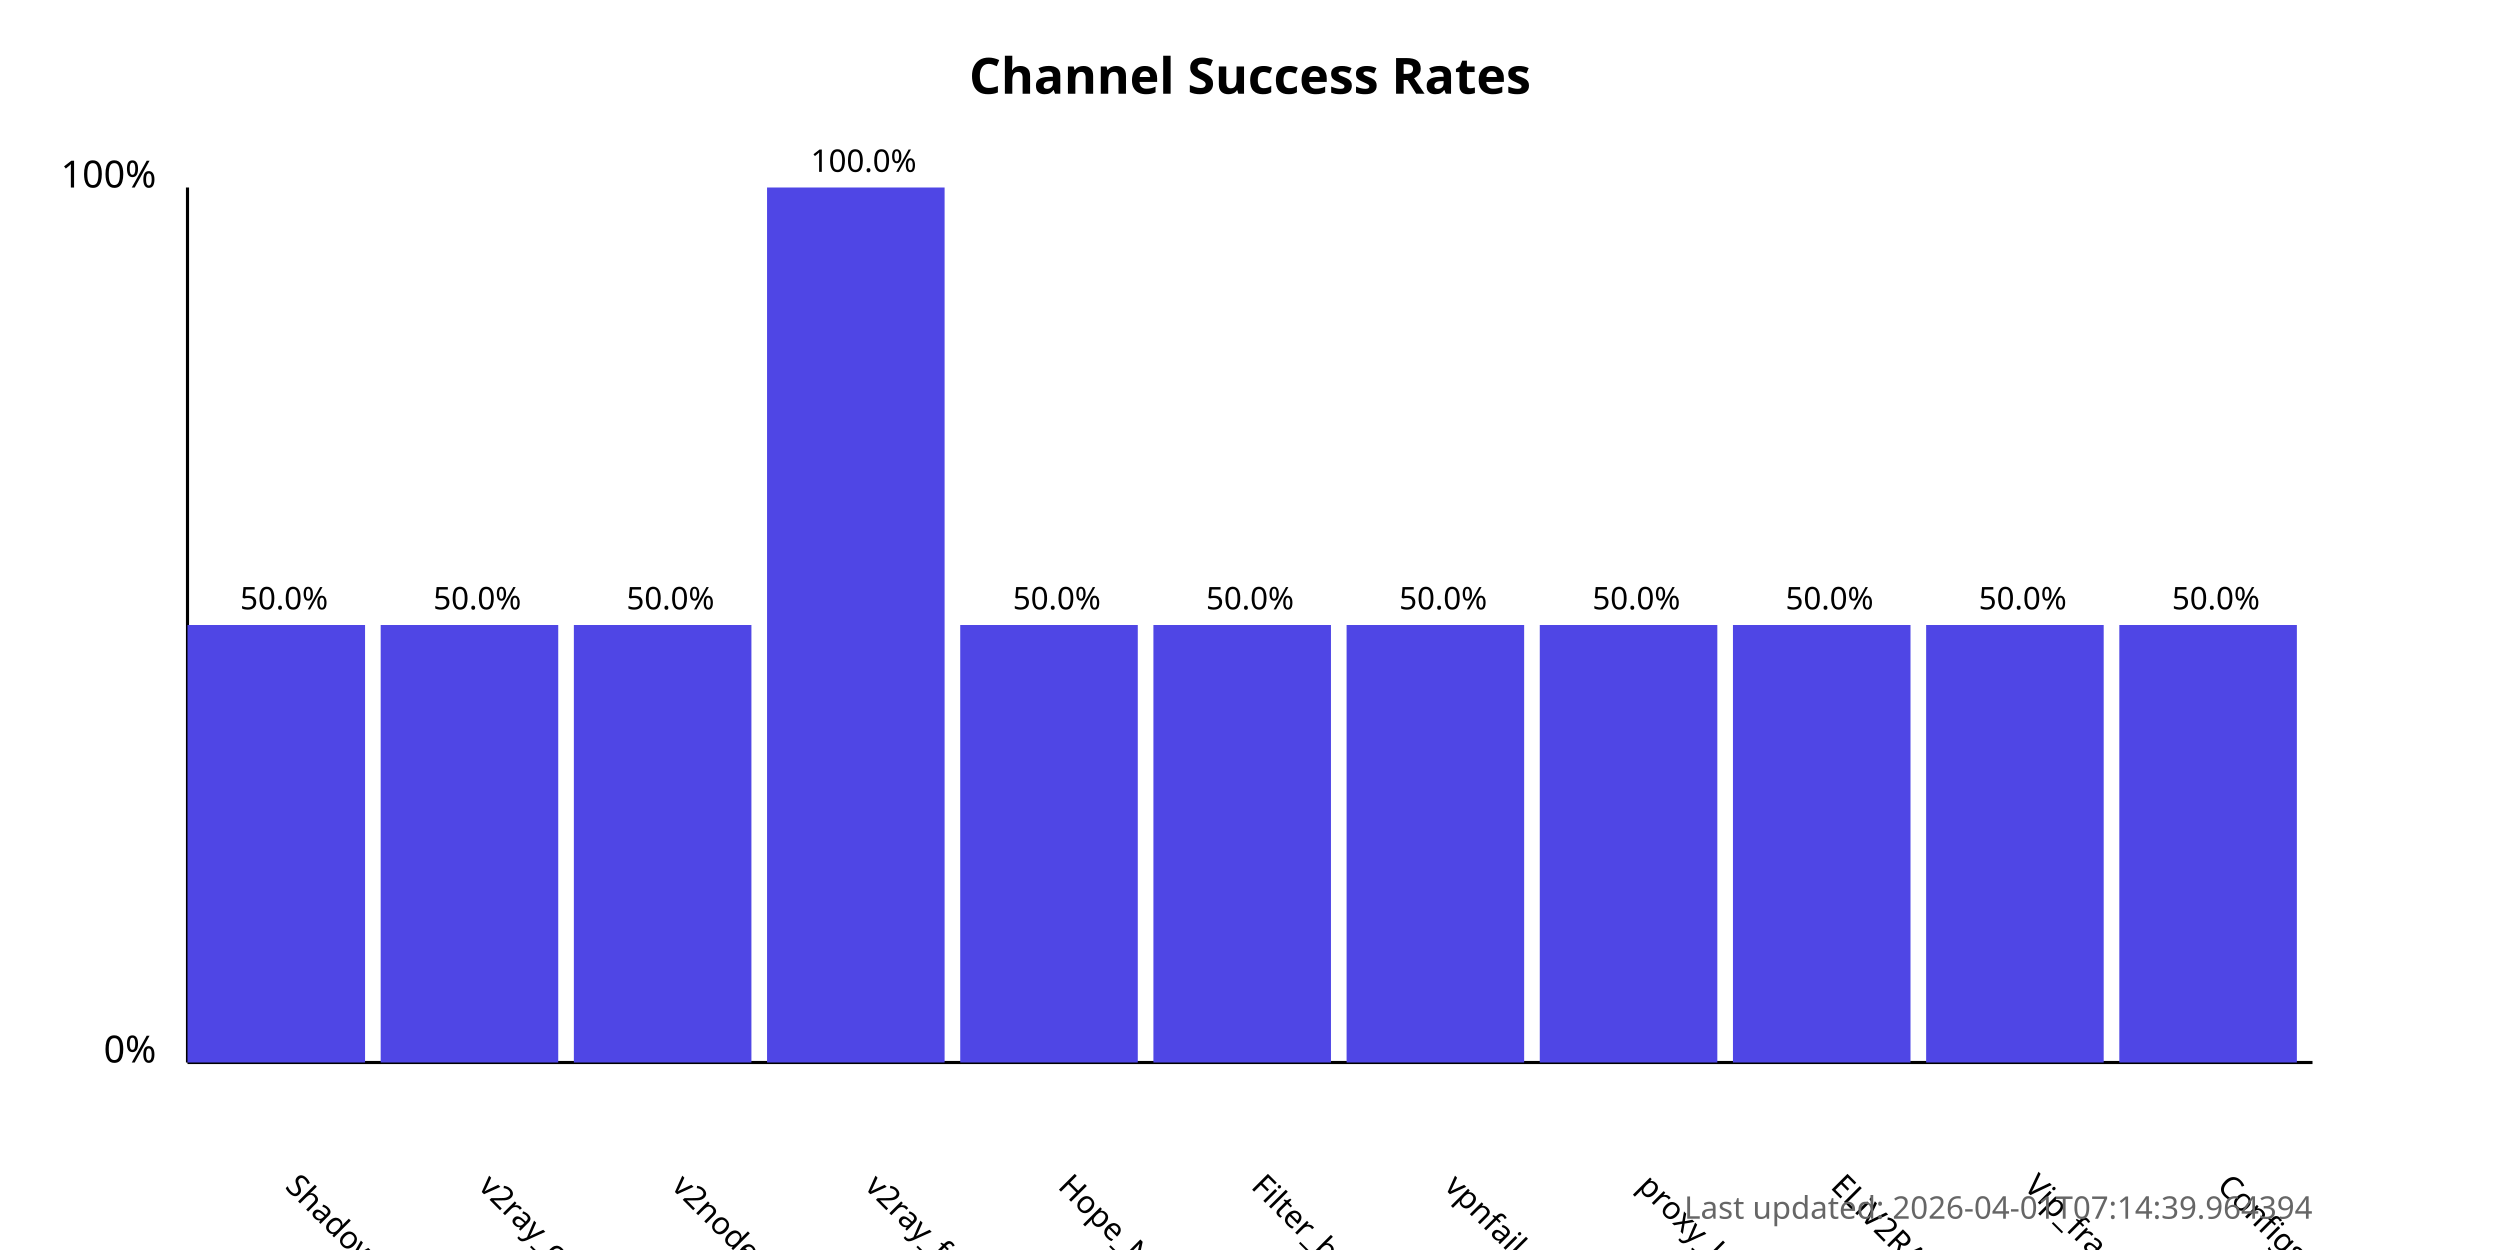
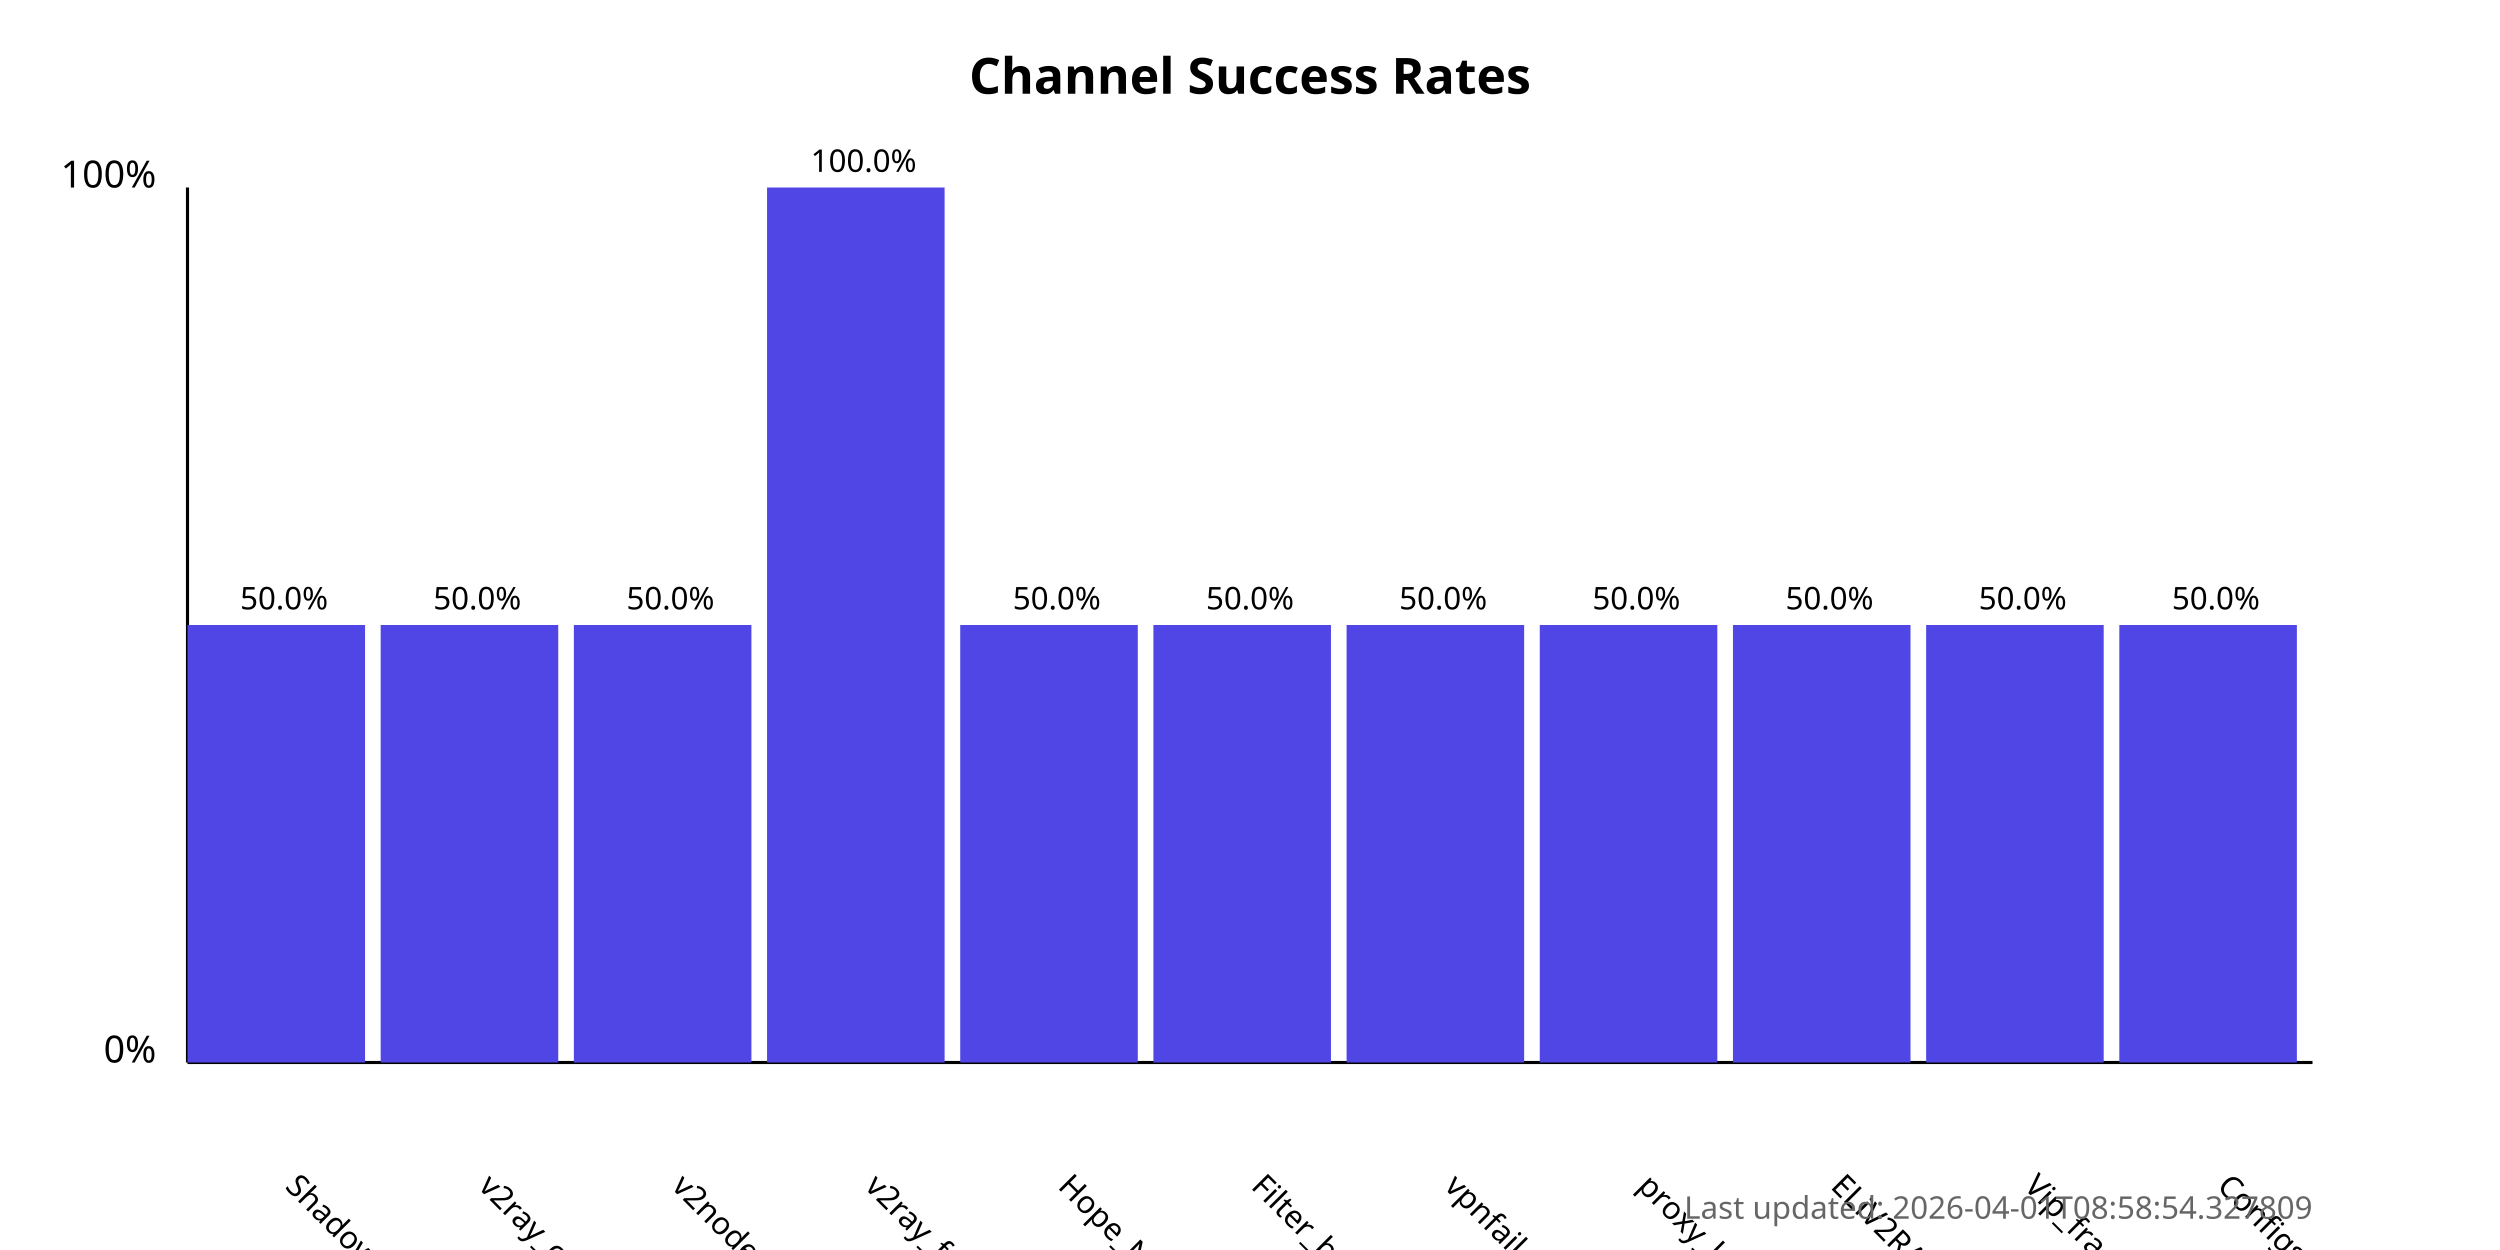
<svg xmlns="http://www.w3.org/2000/svg" width="800" height="400">
  <style>
            .chart-title { font: bold 16px sans-serif; }
            .axis-label { font: 12px sans-serif; }
            .tick-label { font: 10px sans-serif; }
            .bar { fill: #4f46e5; }
            .bar:hover { fill: #6366f1; }
            .timestamp { font: 10px sans-serif; fill: #666; }
        </style>
  <text x="400.0" y="30" text-anchor="middle" class="chart-title">
            Channel Success Rates
        </text>
  <line x1="60" y1="340" x2="60" y2="60" stroke="black" stroke-width="1" />
  <line x1="60" y1="340" x2="740" y2="340" stroke="black" stroke-width="1" />
  <text x="50" y="340" text-anchor="end" class="axis-label">0%</text>
  <text x="50" y="60" text-anchor="end" class="axis-label">100%</text>
  <g>
    <rect x="60" y="200.0" width="56.818" height="140.0" class="bar" />
    <text x="90.909" y="380" transform="rotate(45, 90.90909, 380)" text-anchor="start" class="tick-label">
                ShadowProxy66
            </text>
    <text x="90.909" y="195.0" text-anchor="middle" class="tick-label">
                50.0%
            </text>
  </g>
  <g>
    <rect x="121.818" y="200.0" width="56.818" height="140.0" class="bar" />
    <text x="152.727" y="380" transform="rotate(45, 152.7273, 380)" text-anchor="start" class="tick-label">
                v2ray_configs_pool
            </text>
    <text x="152.727" y="195.0" text-anchor="middle" class="tick-label">
                50.0%
            </text>
  </g>
  <g>
    <rect x="183.636" y="200.0" width="56.818" height="140.0" class="bar" />
    <text x="214.545" y="380" transform="rotate(45, 214.5455, 380)" text-anchor="start" class="tick-label">
                v2nodes
            </text>
    <text x="214.545" y="195.0" text-anchor="middle" class="tick-label">
                50.0%
            </text>
  </g>
  <g>
    <rect x="245.455" y="60.0" width="56.818" height="280.0" class="bar" />
    <text x="276.364" y="380" transform="rotate(45, 276.3636, 380)" text-anchor="start" class="tick-label">
                v2ray_free_conf
            </text>
    <text x="276.364" y="55.0" text-anchor="middle" class="tick-label">
                100.0%
            </text>
  </g>
  <g>
    <rect x="307.273" y="200.0" width="56.818" height="140.0" class="bar" />
    <text x="338.182" y="380" transform="rotate(45, 338.1818, 380)" text-anchor="start" class="tick-label">
                Hope_Net
            </text>
    <text x="338.182" y="195.0" text-anchor="middle" class="tick-label">
                50.0%
            </text>
  </g>
  <g>
    <rect x="369.091" y="200.0" width="56.818" height="140.0" class="bar" />
    <text x="400.0" y="380" transform="rotate(45, 400.0, 380)" text-anchor="start" class="tick-label">
                Filter_breaker
            </text>
    <text x="400.0" y="195.0" text-anchor="middle" class="tick-label">
                50.0%
            </text>
  </g>
  <g>
    <rect x="430.909" y="200.0" width="56.818" height="140.0" class="bar" />
    <text x="461.818" y="380" transform="rotate(45, 461.8182, 380)" text-anchor="start" class="tick-label">
                vpnfail_vless
            </text>
    <text x="461.818" y="195.0" text-anchor="middle" class="tick-label">
                50.0%
            </text>
  </g>
  <g>
    <rect x="492.727" y="200.0" width="56.818" height="140.0" class="bar" />
    <text x="523.636" y="380" transform="rotate(45, 523.6364, 380)" text-anchor="start" class="tick-label">
                proxy_kafee
            </text>
    <text x="523.636" y="195.0" text-anchor="middle" class="tick-label">
                50.0%
            </text>
  </g>
  <g>
    <rect x="554.545" y="200.0" width="56.818" height="140.0" class="bar" />
    <text x="585.455" y="380" transform="rotate(45, 585.4545, 380)" text-anchor="start" class="tick-label">
                ELiV2RAY
            </text>
    <text x="585.455" y="195.0" text-anchor="middle" class="tick-label">
                50.0%
            </text>
  </g>
  <g>
    <rect x="616.364" y="200.0" width="56.818" height="140.0" class="bar" />
    <text x="647.273" y="380" transform="rotate(45, 647.2727, 380)" text-anchor="start" class="tick-label">
                Vip_fragment_v2ray
            </text>
    <text x="647.273" y="195.0" text-anchor="middle" class="tick-label">
                50.0%
            </text>
  </g>
  <g>
    <rect x="678.182" y="200.0" width="56.818" height="140.0" class="bar" />
    <text x="709.091" y="380" transform="rotate(45, 709.0909, 380)" text-anchor="start" class="tick-label">
                ConfigsHubPlus
            </text>
    <text x="709.091" y="195.0" text-anchor="middle" class="tick-label">
                50.0%
            </text>
  </g>
  <text x="740" y="390" text-anchor="end" class="timestamp">
-             Last updated: 2026-04-01T07:14:39.964394
+             Last updated: 2026-04-01T08:58:54.327809
        </text>
</svg>
